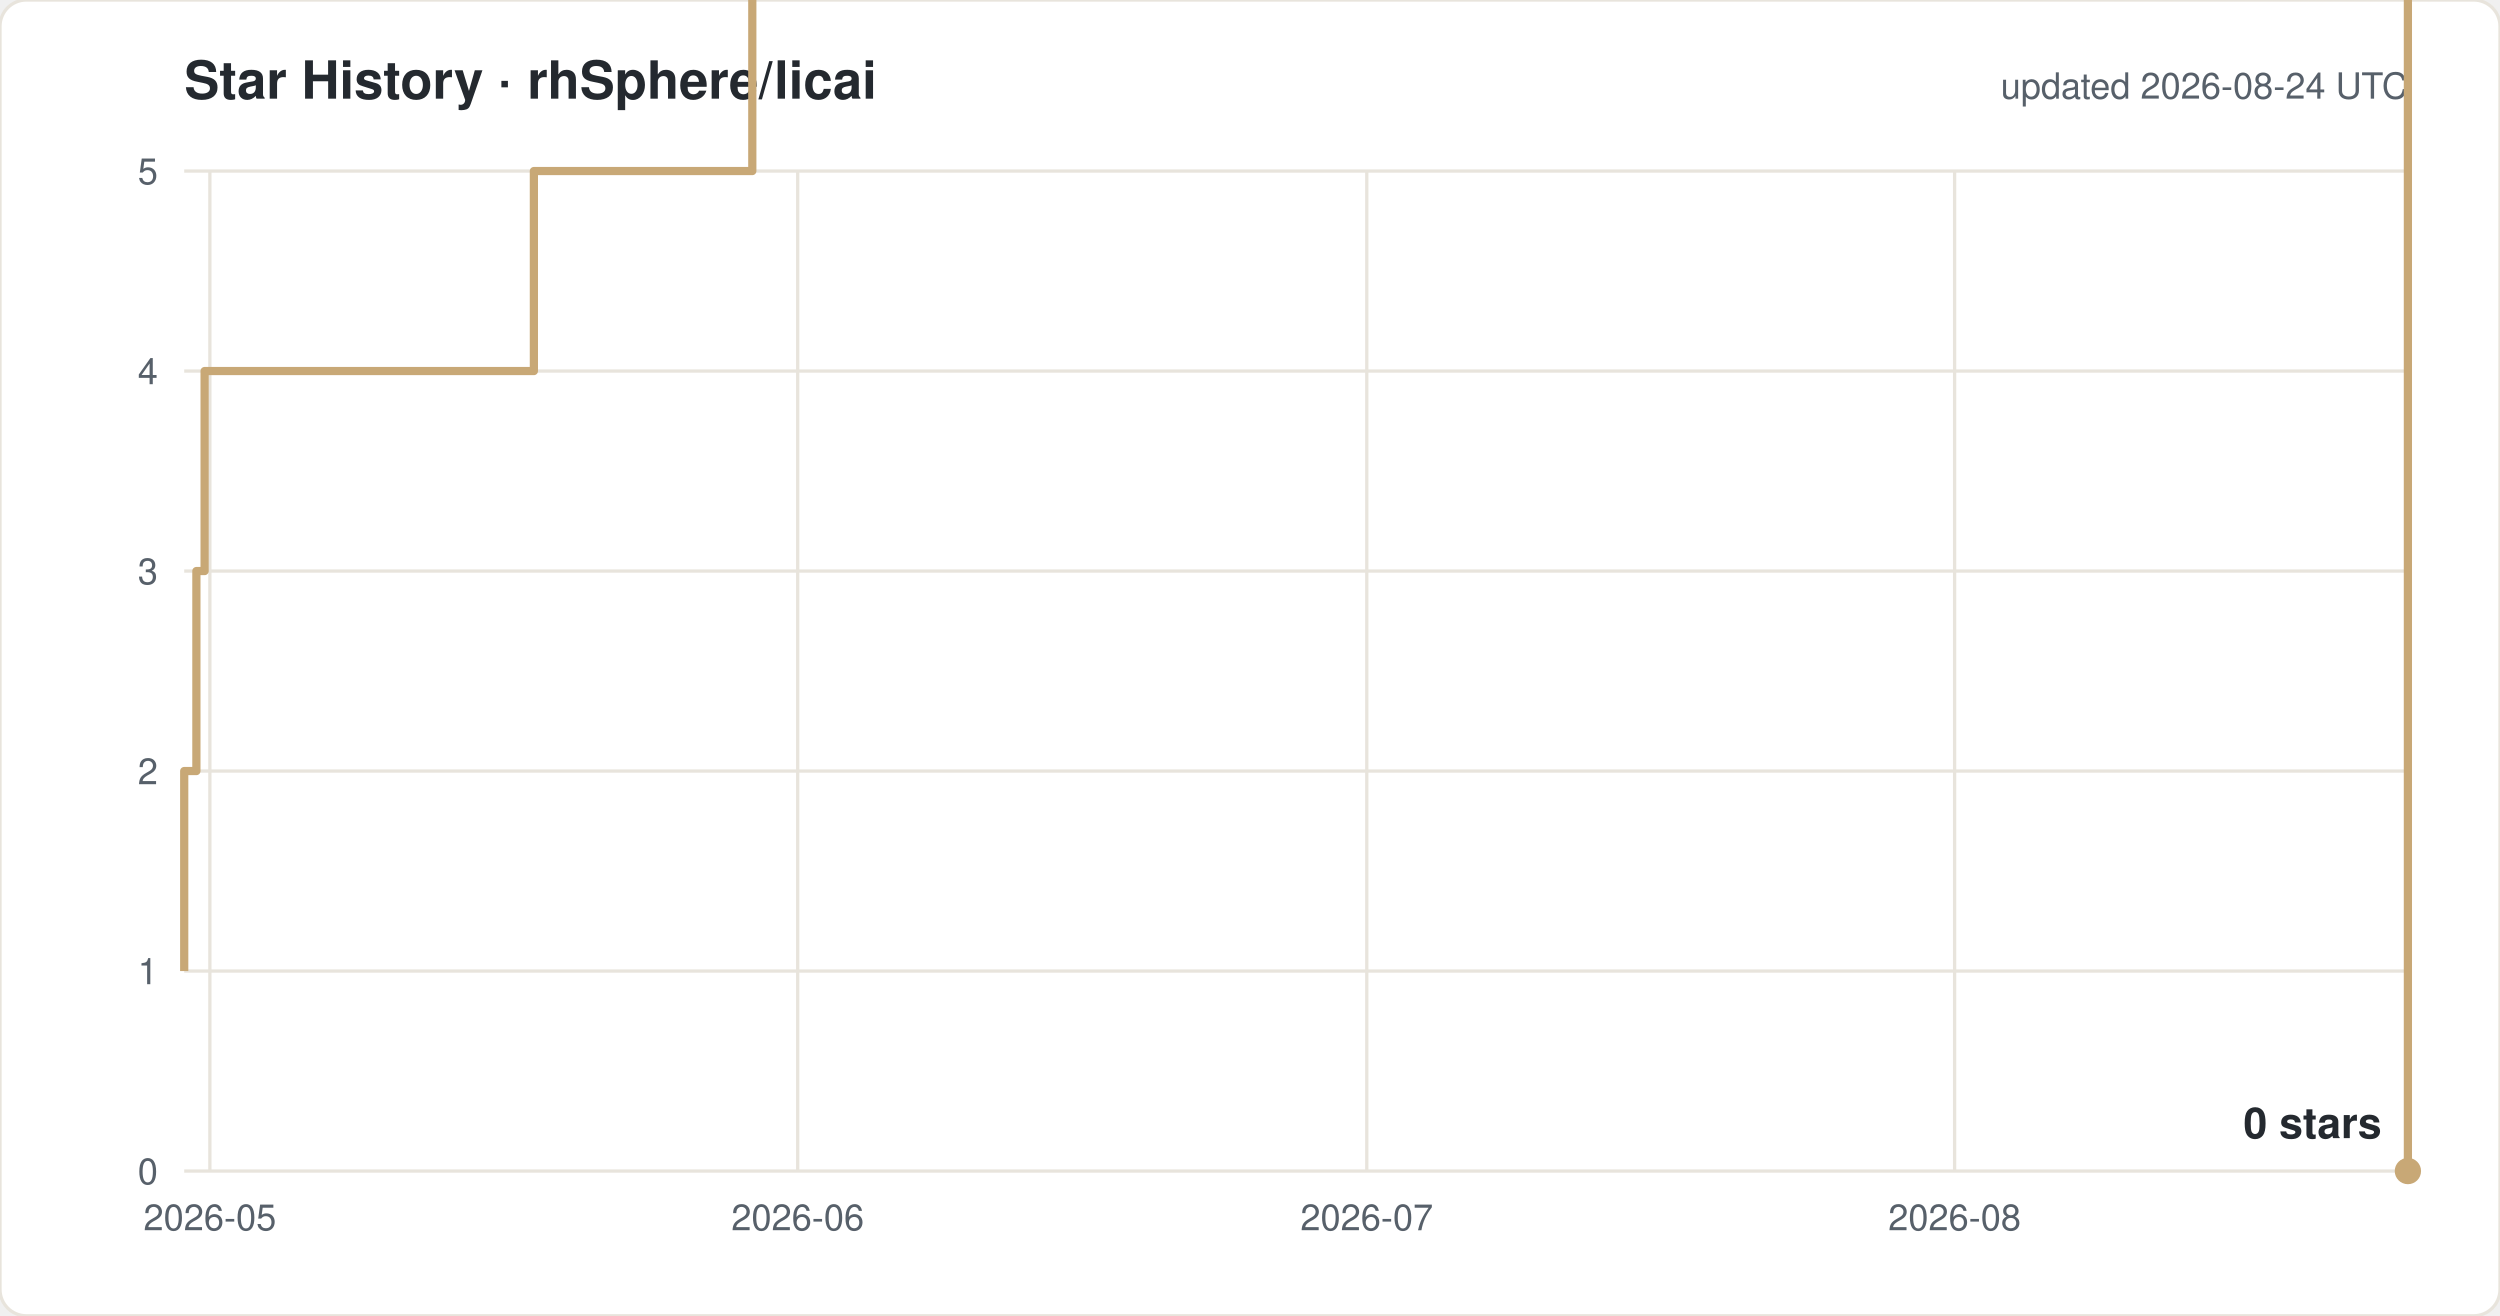
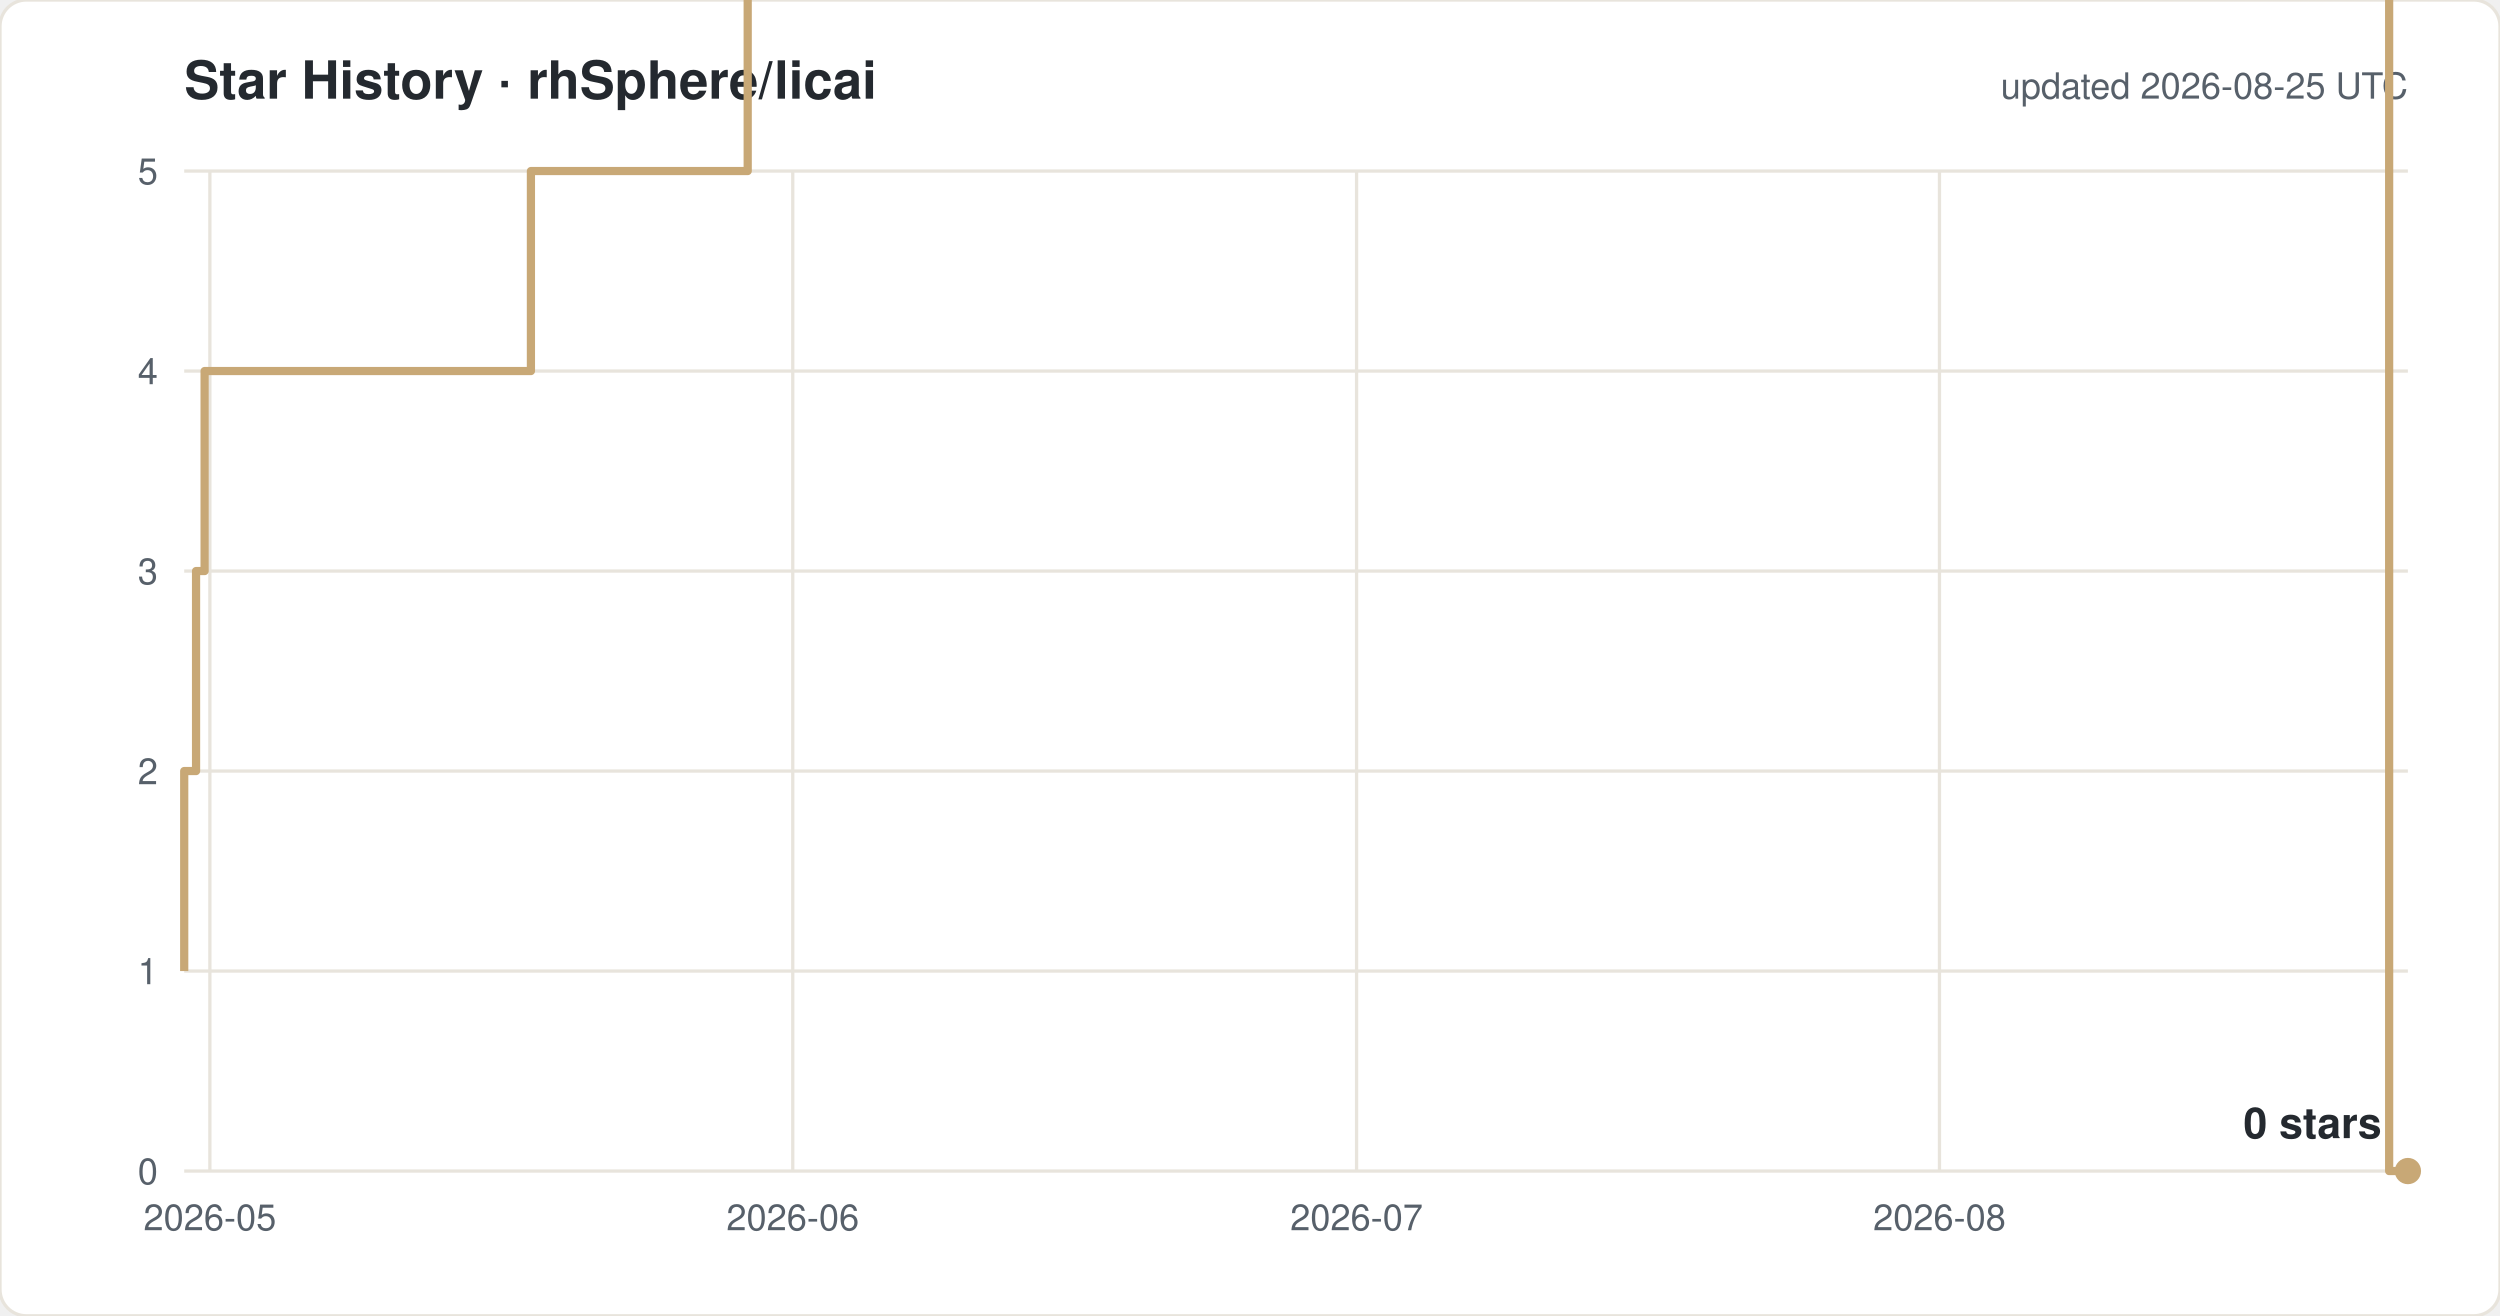
<svg xmlns="http://www.w3.org/2000/svg" width="760" height="400" viewBox="0 0 760 400" font-family="-apple-system,Segoe UI,Helvetica,Arial,sans-serif">
  <rect width="760" height="400" rx="8" fill="#ffffff" stroke="#e8e4dc" />
  <text x="56" y="30" font-size="16" font-weight="600" fill="#24292f">Star History · rhSphere/licai</text>
-   <text x="732" y="30" font-size="11" fill="#57606a" text-anchor="end">updated 2026-08-24 UTC</text>
+   <text x="732" y="30" font-size="11" fill="#57606a" text-anchor="end">updated 2026-08-25 UTC</text>
  <line x1="56" y1="356.0" x2="732" y2="356.0" stroke="#e8e4dc" />
  <text x="48" y="360.0" font-size="11" fill="#57606a" text-anchor="end">0</text>
  <line x1="56" y1="295.2" x2="732" y2="295.2" stroke="#e8e4dc" />
  <text x="48" y="299.2" font-size="11" fill="#57606a" text-anchor="end">1</text>
  <line x1="56" y1="234.4" x2="732" y2="234.4" stroke="#e8e4dc" />
  <text x="48" y="238.4" font-size="11" fill="#57606a" text-anchor="end">2</text>
  <line x1="56" y1="173.6" x2="732" y2="173.6" stroke="#e8e4dc" />
  <text x="48" y="177.6" font-size="11" fill="#57606a" text-anchor="end">3</text>
  <line x1="56" y1="112.8" x2="732" y2="112.8" stroke="#e8e4dc" />
  <text x="48" y="116.8" font-size="11" fill="#57606a" text-anchor="end">4</text>
  <line x1="56" y1="52.0" x2="732" y2="52.0" stroke="#e8e4dc" />
  <text x="48" y="56.0" font-size="11" fill="#57606a" text-anchor="end">5</text>
  <line x1="63.8" y1="52" x2="63.8" y2="356" stroke="#e8e4dc" />
  <text x="63.8" y="374" font-size="11" fill="#57606a" text-anchor="middle">2026-05</text>
-   <line x1="242.5" y1="52" x2="242.5" y2="356" stroke="#e8e4dc" />
-   <text x="242.5" y="374" font-size="11" fill="#57606a" text-anchor="middle">2026-06</text>
-   <line x1="415.5" y1="52" x2="415.5" y2="356" stroke="#e8e4dc" />
-   <text x="415.5" y="374" font-size="11" fill="#57606a" text-anchor="middle">2026-07</text>
-   <line x1="594.2" y1="52" x2="594.2" y2="356" stroke="#e8e4dc" />
-   <text x="594.2" y="374" font-size="11" fill="#57606a" text-anchor="middle">2026-08</text>
-   <path d="M 56.0 295.2 H 56.0 V 234.4 H 59.7 V 173.6 H 62.2 V 112.8 H 162.3 V 52.0 H 228.7 V -8.8 H 240.3 V -69.6 H 256.1 V -130.4 H 329.9 V -191.2 H 349.6 V -252.0 H 366.6 V -312.8 H 370.6 V -373.6 H 371.4 V -434.4 H 376.7 V -495.2 H 384.6 V -556.0 H 402.0 V -616.8 H 407.5 V -677.6 H 408.0 V -738.4 H 411.6 V -799.2 H 417.1 V -860.0 H 427.9 V -920.8 H 428.5 V -981.6 H 436.1 V -1042.4 H 464.1 V -1103.2 H 464.3 V -1164.0 H 482.7 V -1224.8 H 497.5 V -1285.6 H 499.0 V -1346.4 H 499.1 V -1407.2 H 502.8 V -1468.0 H 532.8 V -1528.8 H 539.0 V -1589.6 H 545.7 V -1650.4 H 554.3 V -1711.2 H 582.2 V -1832.8 H 588.0 V -1893.6 H 622.6 V -1954.4 H 645.5 V -2015.2 H 668.7 V -2076.0 H 685.8 V -2136.8 H 691.6 V -2197.6 H 697.4 V -2136.8 H 720.4 V -2197.6 H 732.0 V 356.0 H 732.0" fill="none" stroke="#c8a876" stroke-width="2.5" stroke-linejoin="round" />
+   <line x1="241.0" y1="52" x2="241.0" y2="356" stroke="#e8e4dc" />
+   <text x="241.0" y="374" font-size="11" fill="#57606a" text-anchor="middle">2026-06</text>
+   <line x1="412.4" y1="52" x2="412.4" y2="356" stroke="#e8e4dc" />
+   <text x="412.4" y="374" font-size="11" fill="#57606a" text-anchor="middle">2026-07</text>
+   <line x1="589.6" y1="52" x2="589.6" y2="356" stroke="#e8e4dc" />
+   <text x="589.6" y="374" font-size="11" fill="#57606a" text-anchor="middle">2026-08</text>
+   <path d="M 56.0 295.2 H 56.0 V 234.4 H 59.6 V 173.6 H 62.2 V 112.8 H 161.4 V 52.0 H 227.3 V -8.8 H 238.7 V -69.6 H 254.4 V -130.4 H 327.6 V -191.2 H 347.1 V -252.0 H 364.0 V -312.8 H 368.0 V -373.6 H 368.7 V -434.4 H 374.0 V -495.2 H 381.9 V -556.0 H 399.1 V -616.8 H 404.6 V -677.6 H 405.0 V -738.4 H 408.6 V -799.2 H 414.0 V -860.0 H 424.8 V -920.8 H 425.3 V -981.6 H 432.9 V -1042.4 H 460.6 V -1103.2 H 460.8 V -1164.0 H 479.1 V -1224.8 H 493.8 V -1285.6 H 495.3 V -1346.4 H 495.4 V -1407.2 H 499.1 V -1468.0 H 528.8 V -1528.8 H 534.9 V -1589.6 H 541.6 V -1650.4 H 550.1 V -1711.2 H 577.8 V -1832.8 H 583.5 V -1893.6 H 617.8 V -1954.4 H 640.6 V -2015.2 H 663.5 V -2076.0 H 680.5 V -2136.8 H 686.3 V -2197.6 H 692.0 V -2136.8 H 714.8 V -2197.6 H 726.3 V 356.0 H 732.0" fill="none" stroke="#c8a876" stroke-width="2.5" stroke-linejoin="round" />
  <circle cx="732.0" cy="356.0" r="4" fill="#c8a876" />
  <text x="724.0" y="346.0" font-size="13" font-weight="600" fill="#24292f" text-anchor="end">0 stars</text>
</svg>
